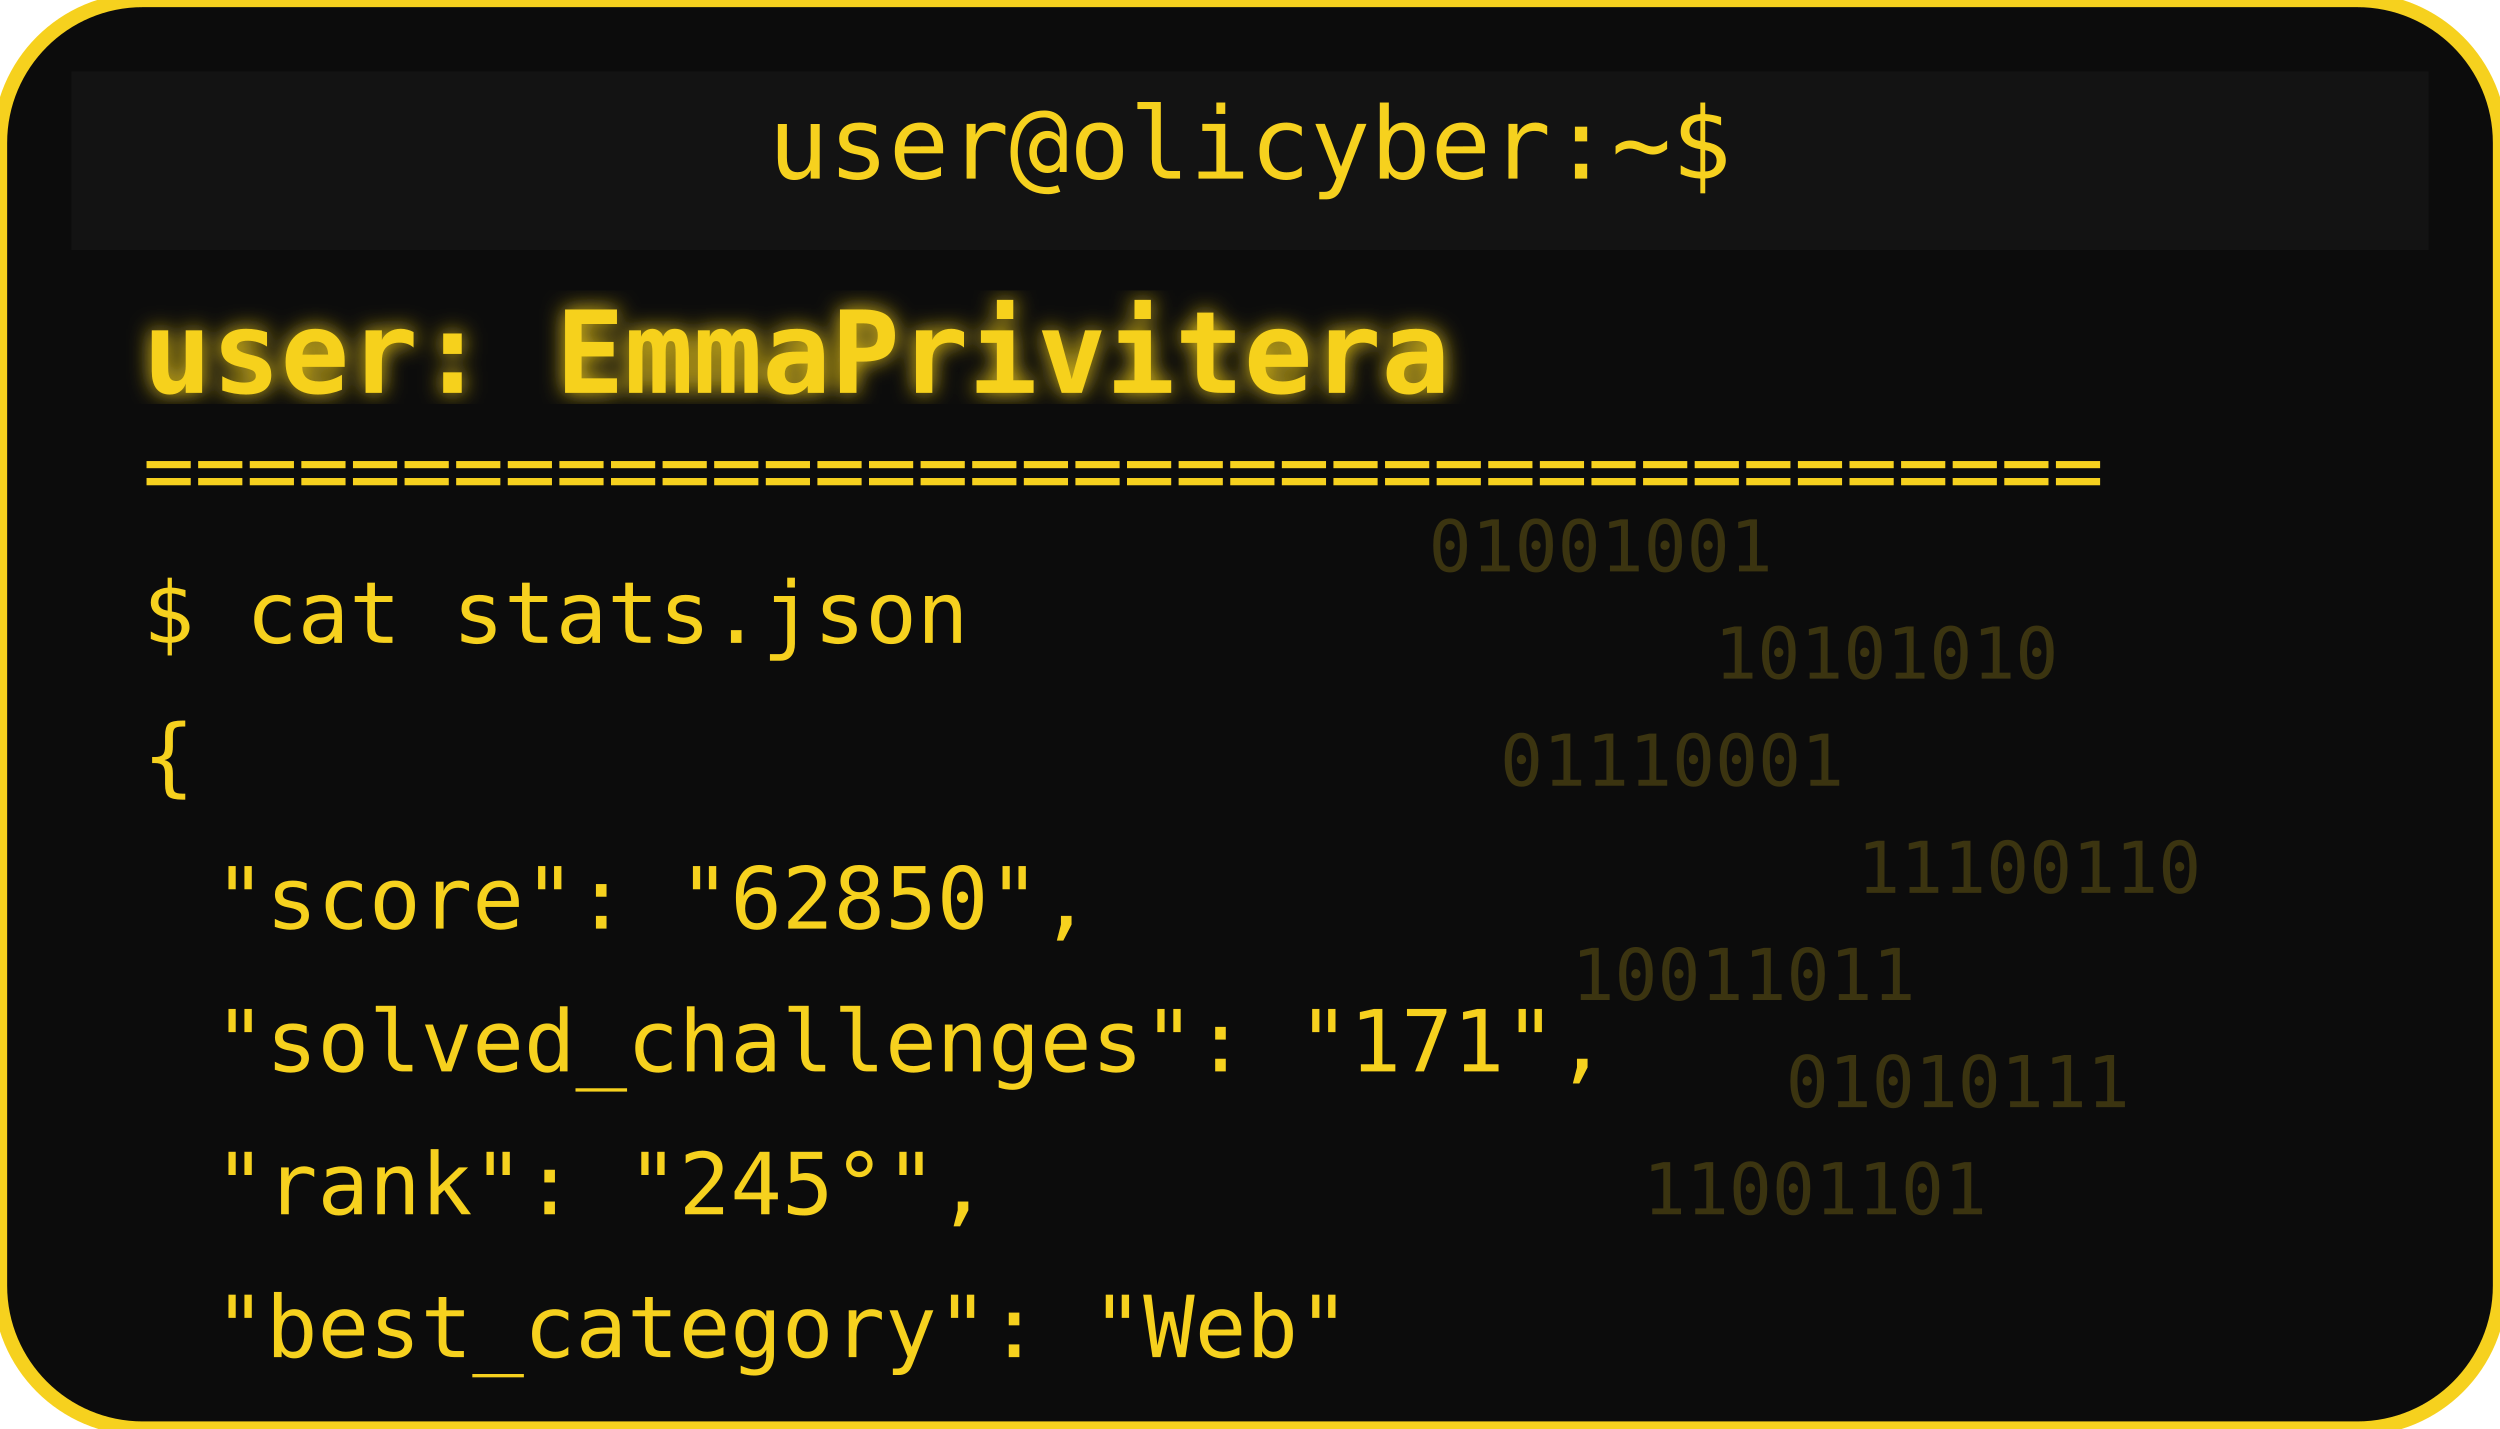
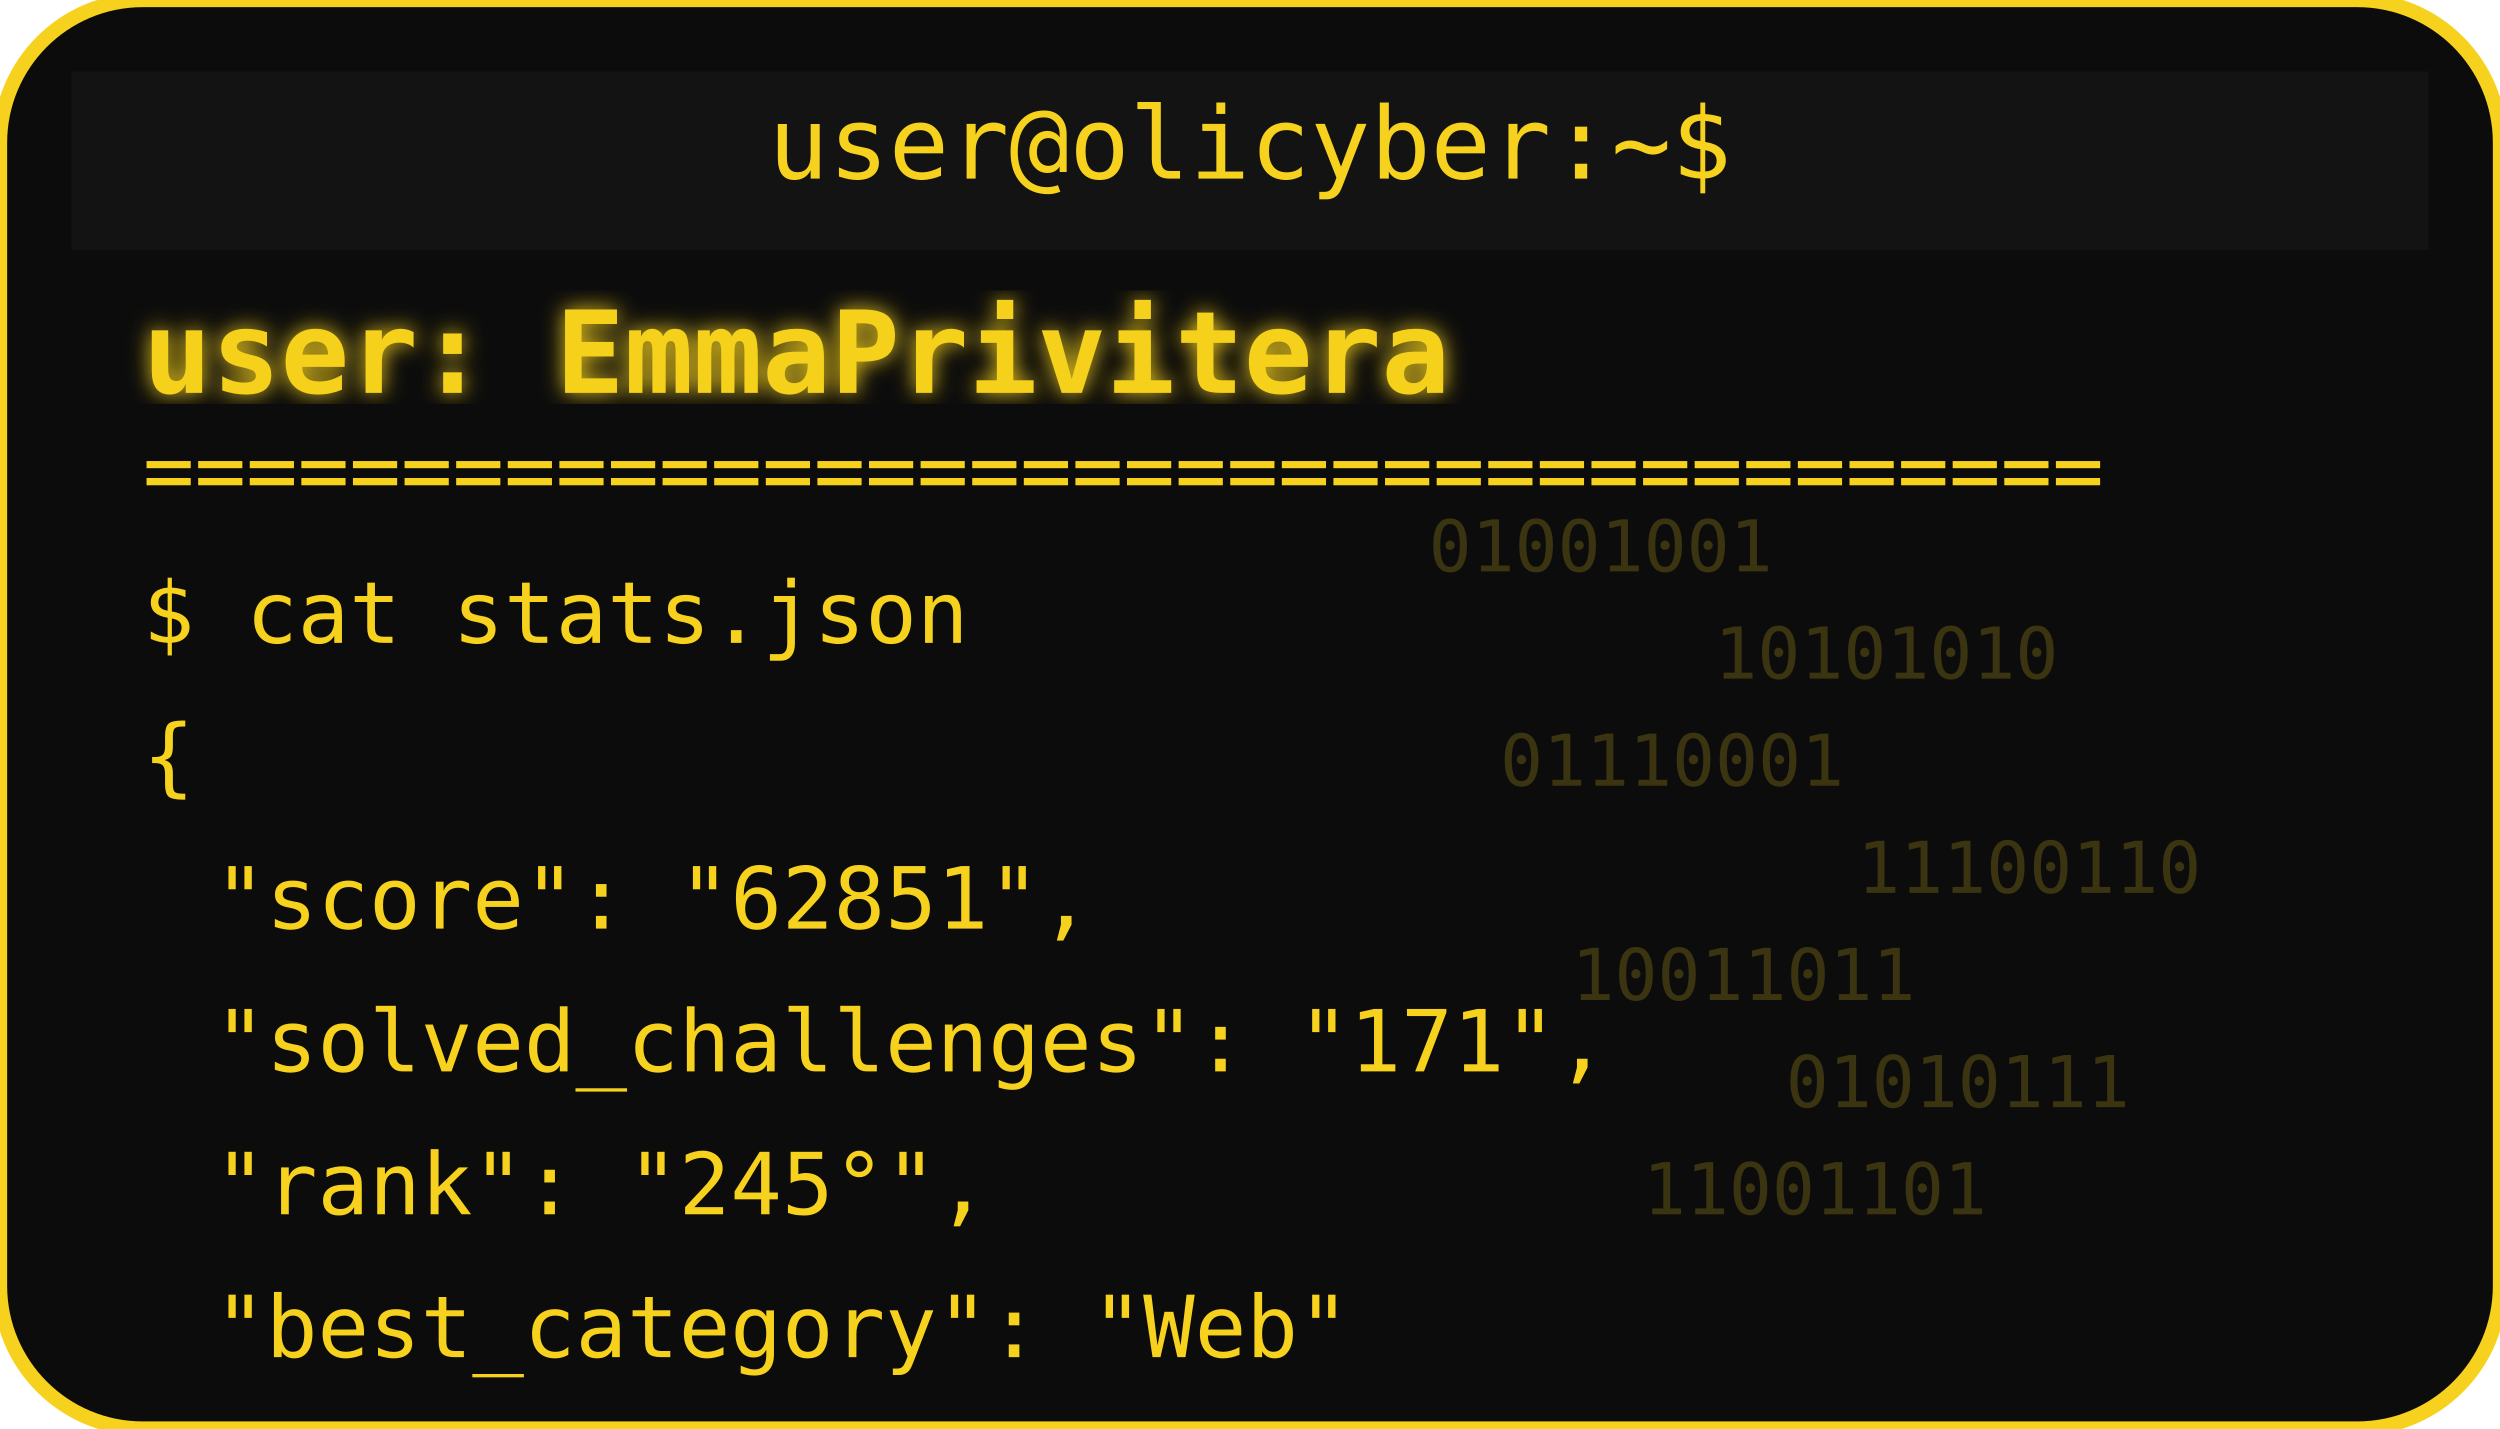
<svg xmlns="http://www.w3.org/2000/svg" width="350" height="200" viewBox="0 0 350 200">
  <defs>
    <filter id="matrixGlow">
      <feDropShadow dx="0" dy="0" stdDeviation="1.5" flood-color="#F6D11E" />
    </filter>
  </defs>
  <rect width="350" height="200" rx="20" fill="#0c0c0c" stroke="#F6D11E" stroke-width="2" />
  <rect x="10" y="10" width="330" height="25" rx="0" fill="#131313" />
  <text x="175" y="25" text-anchor="middle" font-family="monospace" font-size="14" fill="#F6D11E">user@olicyber:~$</text>
  <text x="20" y="55" font-family="monospace" font-weight="bold" font-size="16" fill="#F6D11E" filter="url(#matrixGlow)">user: EmmaPrivitera</text>
  <text x="20" y="70" font-family="monospace" font-size="12" fill="#F6D11E">======================================</text>
  <text x="20" y="90" font-family="monospace" font-size="12" fill="#F6D11E">$ cat stats.json</text>
  <text x="20" y="110" font-family="monospace" font-size="12" fill="#F6D11E">{</text>
-   <text x="30" y="130" font-family="monospace" font-size="12" fill="#F6D11E"> "score": "62850",</text>
+   <text x="30" y="130" font-family="monospace" font-size="12" fill="#F6D11E"> "score": "62851",</text>
  <text x="30" y="150" font-family="monospace" font-size="12" fill="#F6D11E"> "solved_challenges": "171",</text>
  <text x="30" y="170" font-family="monospace" font-size="12" fill="#F6D11E"> "rank": "245°",</text>
  <text x="30" y="190" font-family="monospace" font-size="12" fill="#F6D11E"> "best_category": "Web"</text>
  <g opacity="0.2">
    <text x="200" y="80" font-family="monospace" font-size="10" fill="#F6D11E">01001001</text>
    <text x="240" y="95" font-family="monospace" font-size="10" fill="#F6D11E">10101010</text>
    <text x="210" y="110" font-family="monospace" font-size="10" fill="#F6D11E">01110001</text>
    <text x="260" y="125" font-family="monospace" font-size="10" fill="#F6D11E">11100110</text>
    <text x="220" y="140" font-family="monospace" font-size="10" fill="#F6D11E">10011011</text>
    <text x="250" y="155" font-family="monospace" font-size="10" fill="#F6D11E">01010111</text>
    <text x="230" y="170" font-family="monospace" font-size="10" fill="#F6D11E">11001101</text>
  </g>
</svg>
